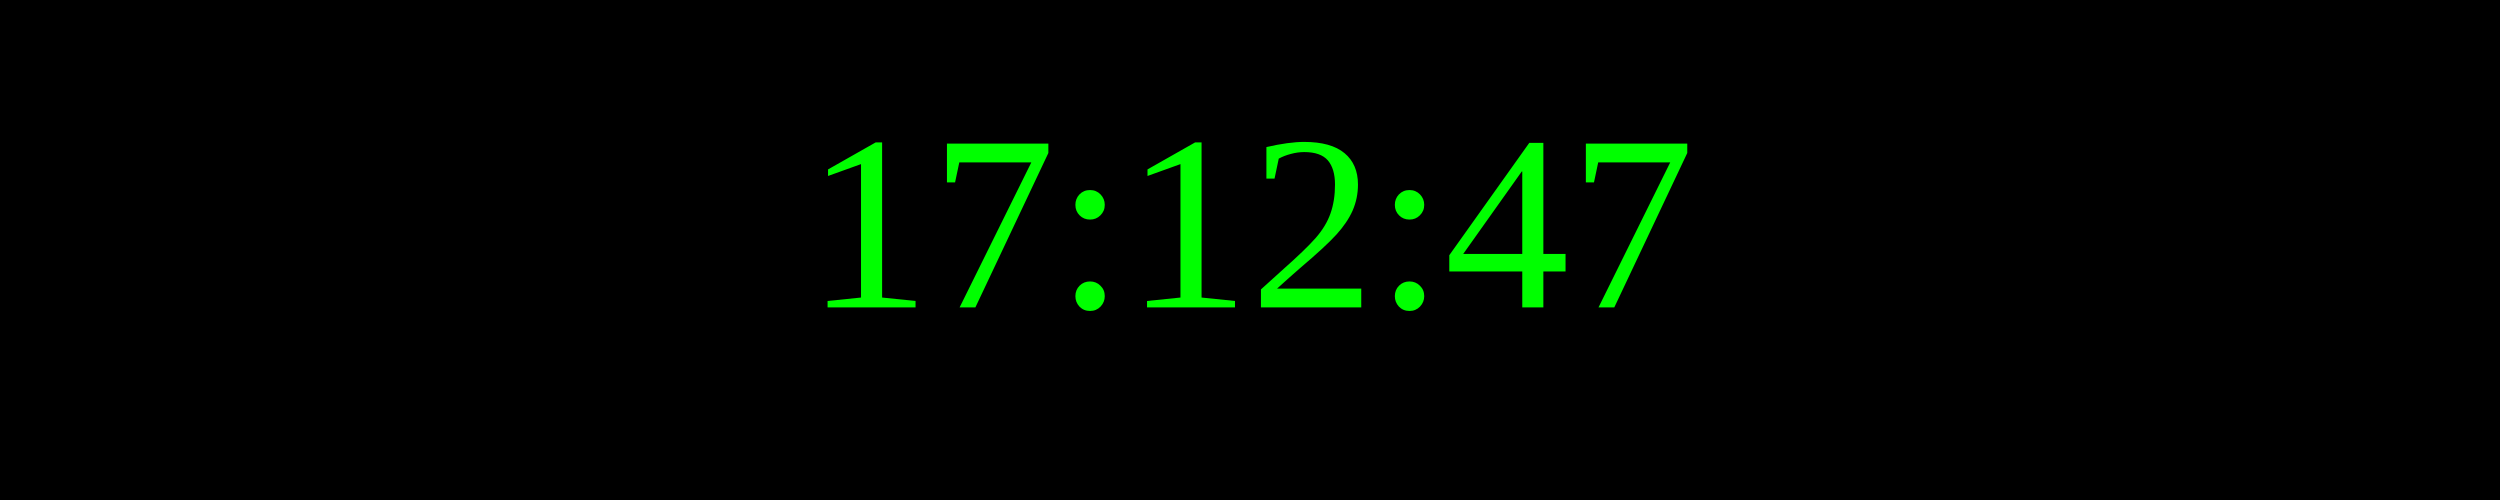
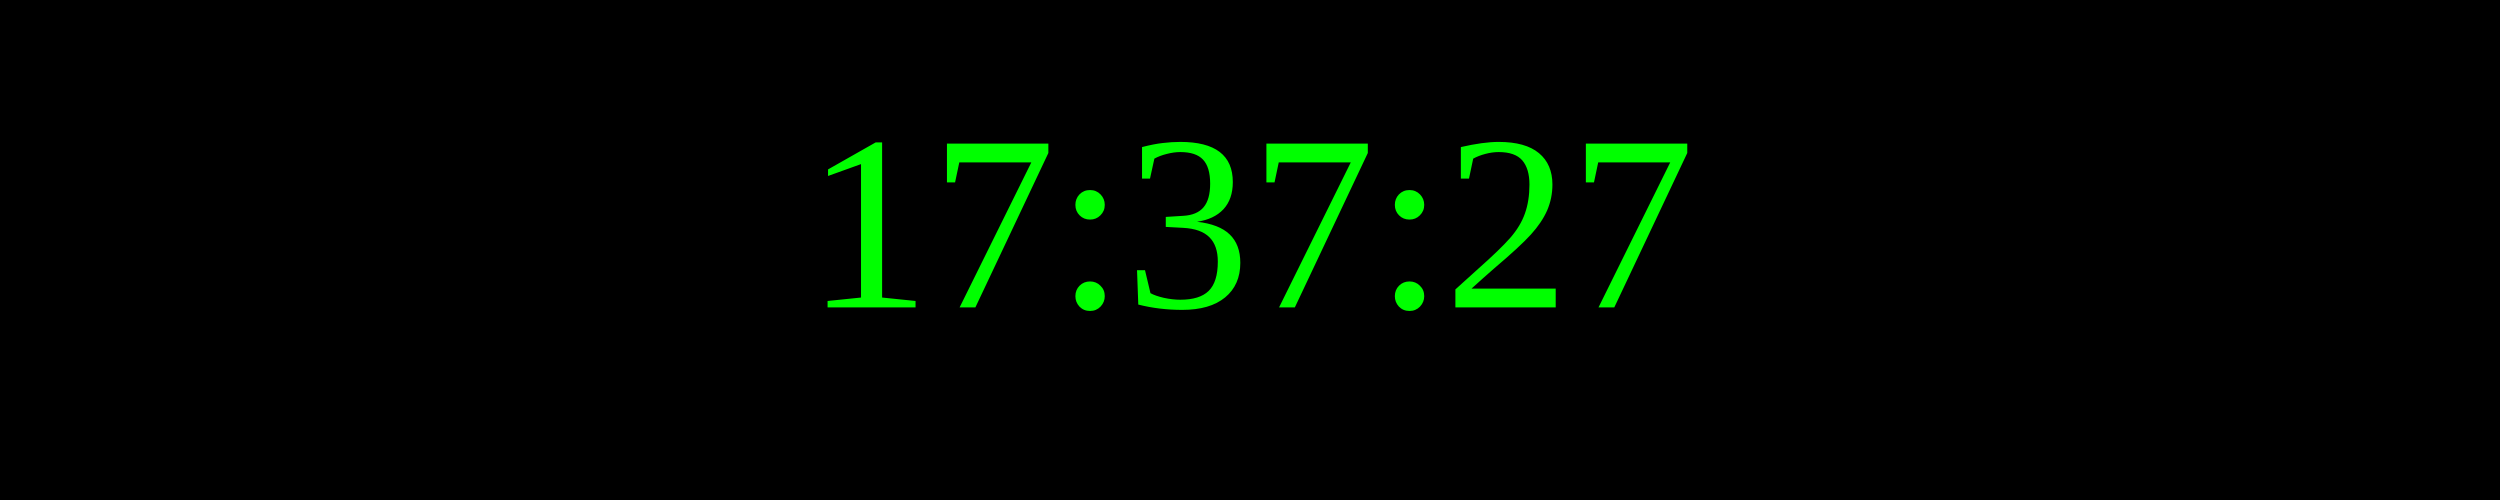
<svg xmlns="http://www.w3.org/2000/svg" width="250" height="50">
  <rect width="100%" height="100%" fill="black" />
  <text x="50%" y="50%" font-size="25" fill="lime" text-anchor="middle" dominant-baseline="middle">
- 17:12:47
+ 17:37:27
</text>
</svg>
